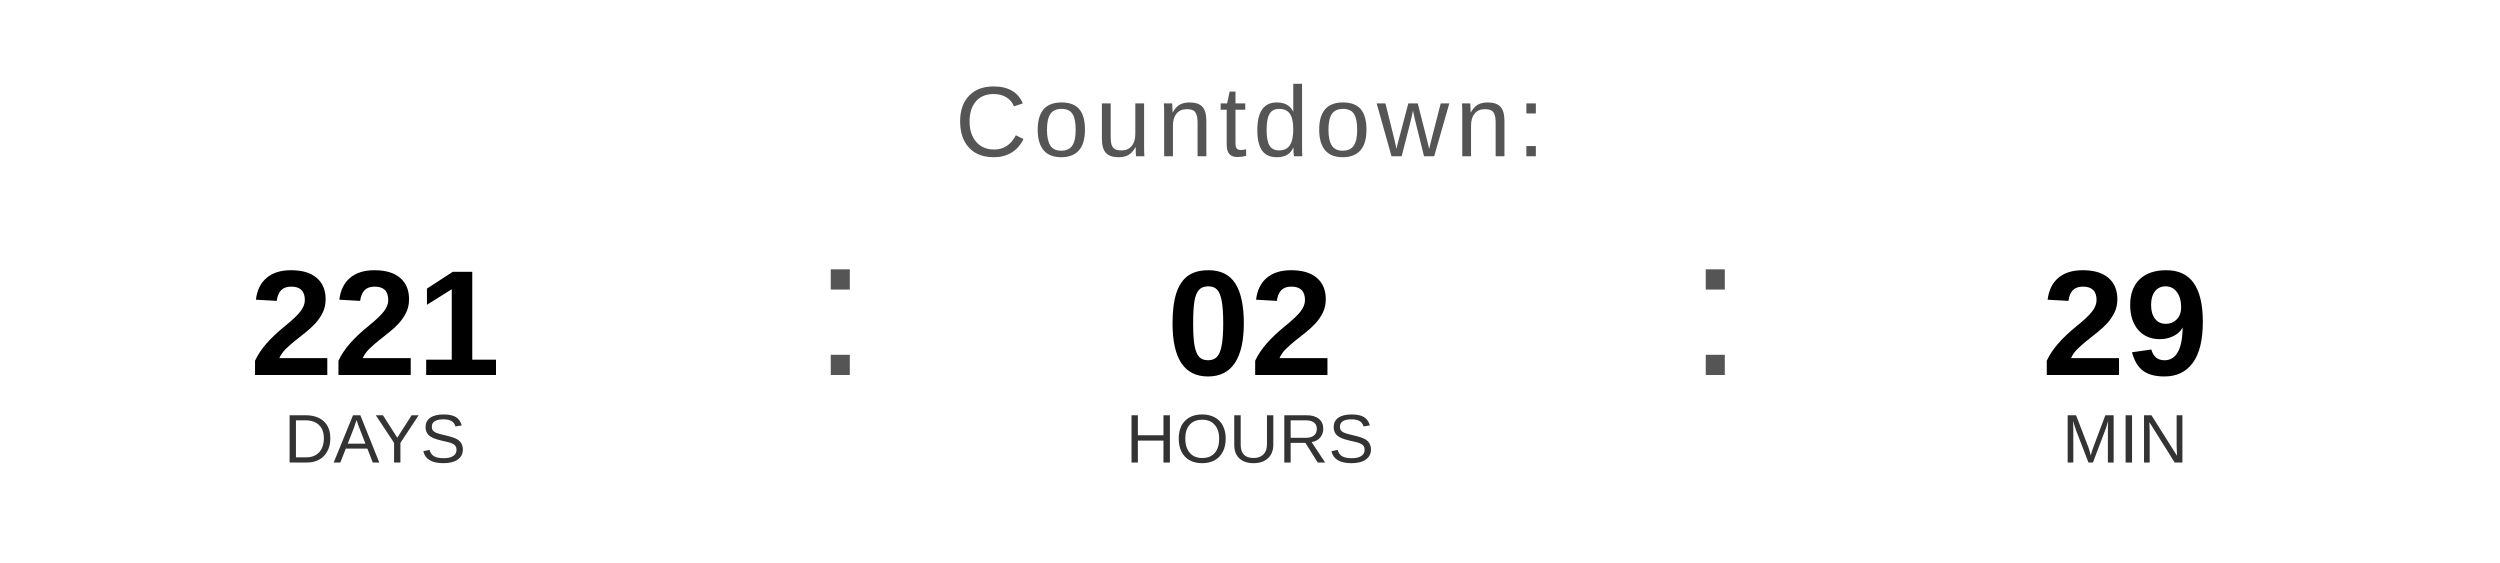
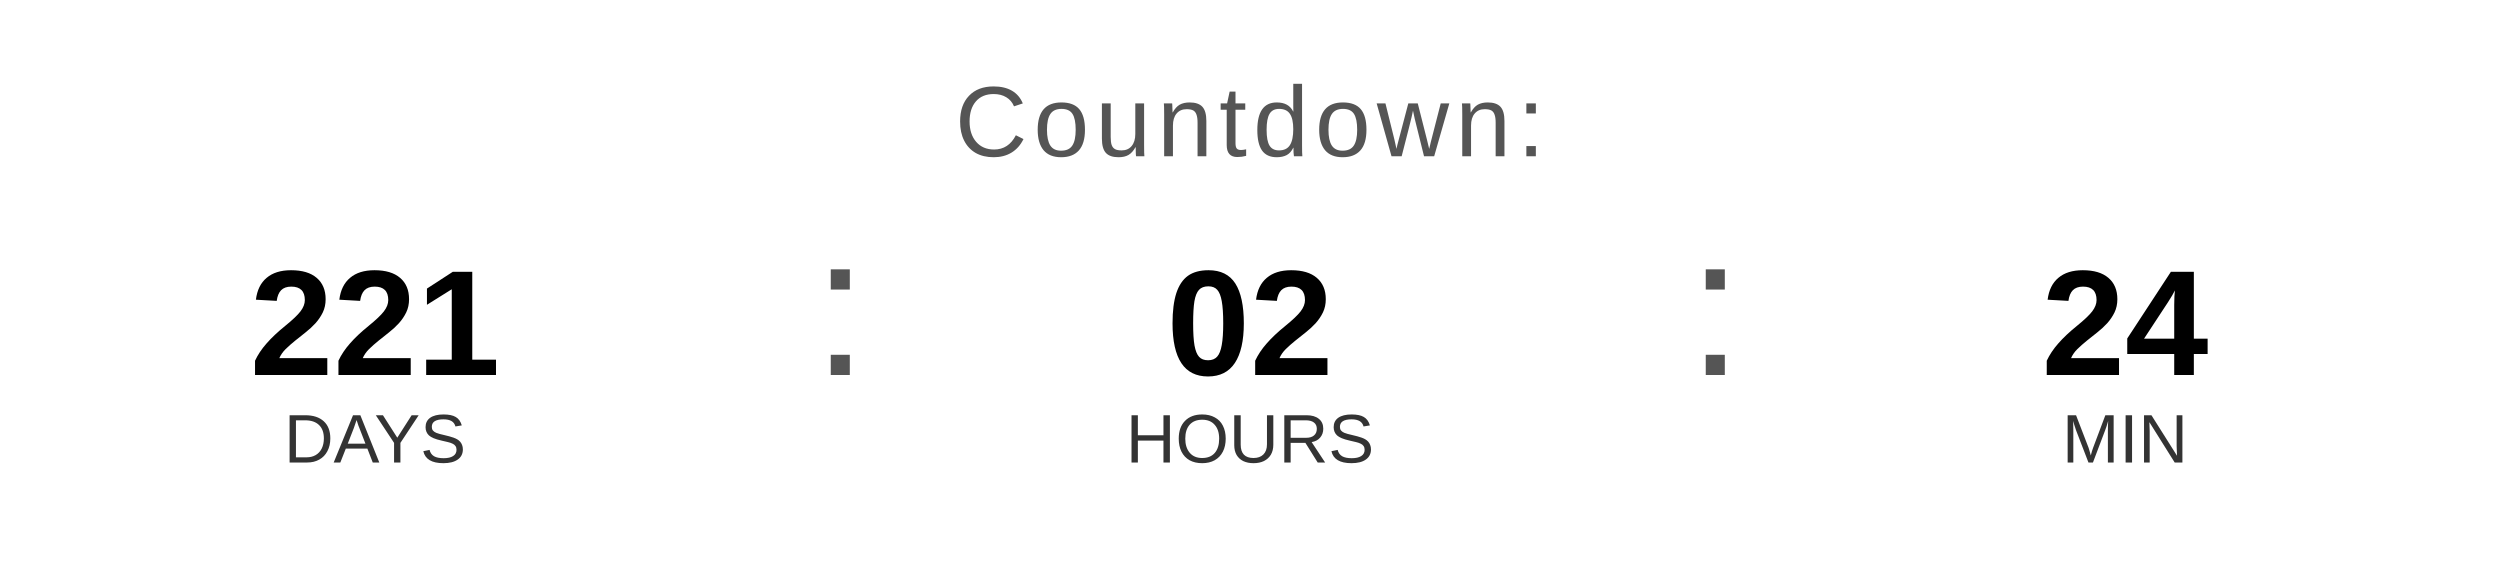
<svg xmlns="http://www.w3.org/2000/svg" width="400" height="90" viewBox="0 0 400 90">
  <text x="200" y="25" font-family="Arial, Helvetica, sans-serif" font-size="16" fill="#555555" text-anchor="middle" letter-spacing="1">
    Countdown:
  </text>
  <text x="60" y="60" font-family="Arial, Helvetica, sans-serif" font-size="24" font-weight="bold" fill="#000000" text-anchor="middle">221</text>
  <text x="60" y="74" font-family="Arial, Helvetica, sans-serif" font-size="11" fill="#333333" text-anchor="middle">DAYS</text>
  <text x="130" y="60" font-family="Arial, sans-serif" font-size="32" fill="#555555">:</text>
  <text x="200" y="60" font-family="Arial, Helvetica, sans-serif" font-size="24" font-weight="bold" fill="#000000" text-anchor="middle">02</text>
  <text x="200" y="74" font-family="Arial, Helvetica, sans-serif" font-size="11" fill="#333333" text-anchor="middle">HOURS</text>
  <text x="270" y="60" font-family="Arial, sans-serif" font-size="32" fill="#555555">:</text>
-   <text x="340" y="60" font-family="Arial, Helvetica, sans-serif" font-size="24" font-weight="bold" fill="#000000" text-anchor="middle">29</text>
+   <text x="340" y="60" font-family="Arial, Helvetica, sans-serif" font-size="24" font-weight="bold" fill="#000000" text-anchor="middle">24</text>
  <text x="340" y="74" font-family="Arial, Helvetica, sans-serif" font-size="11" fill="#333333" text-anchor="middle">MIN</text>
</svg>
